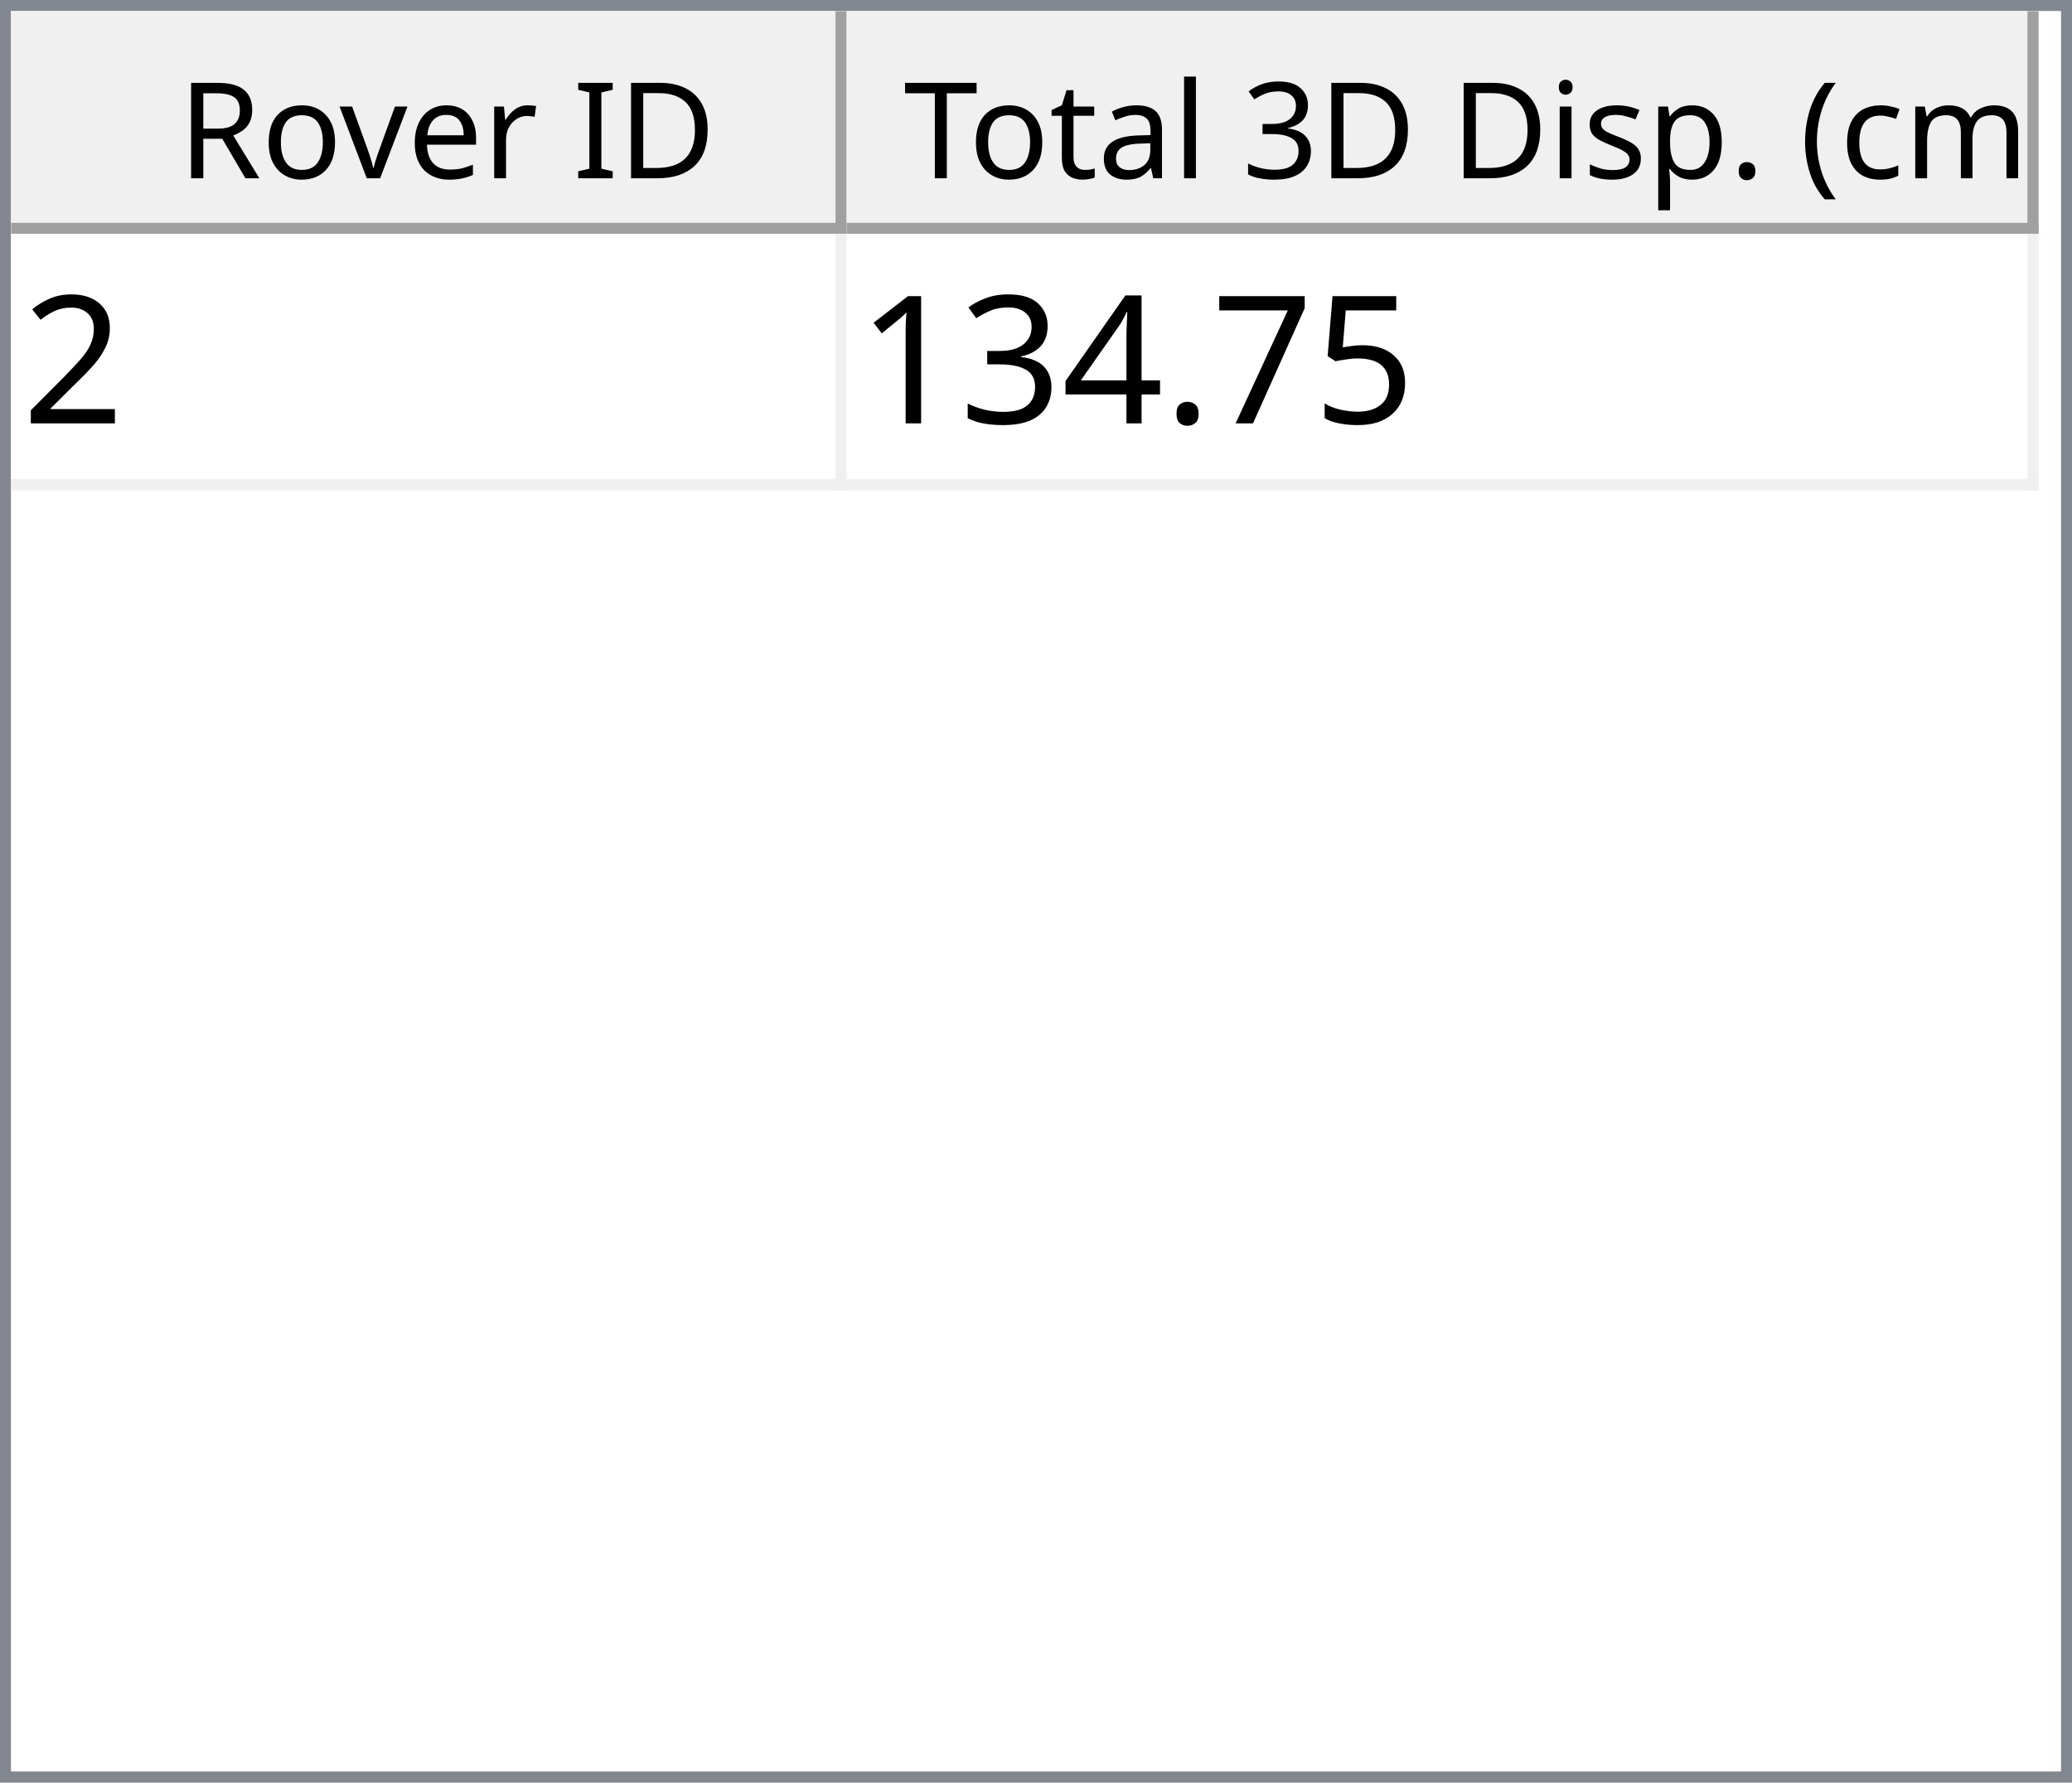
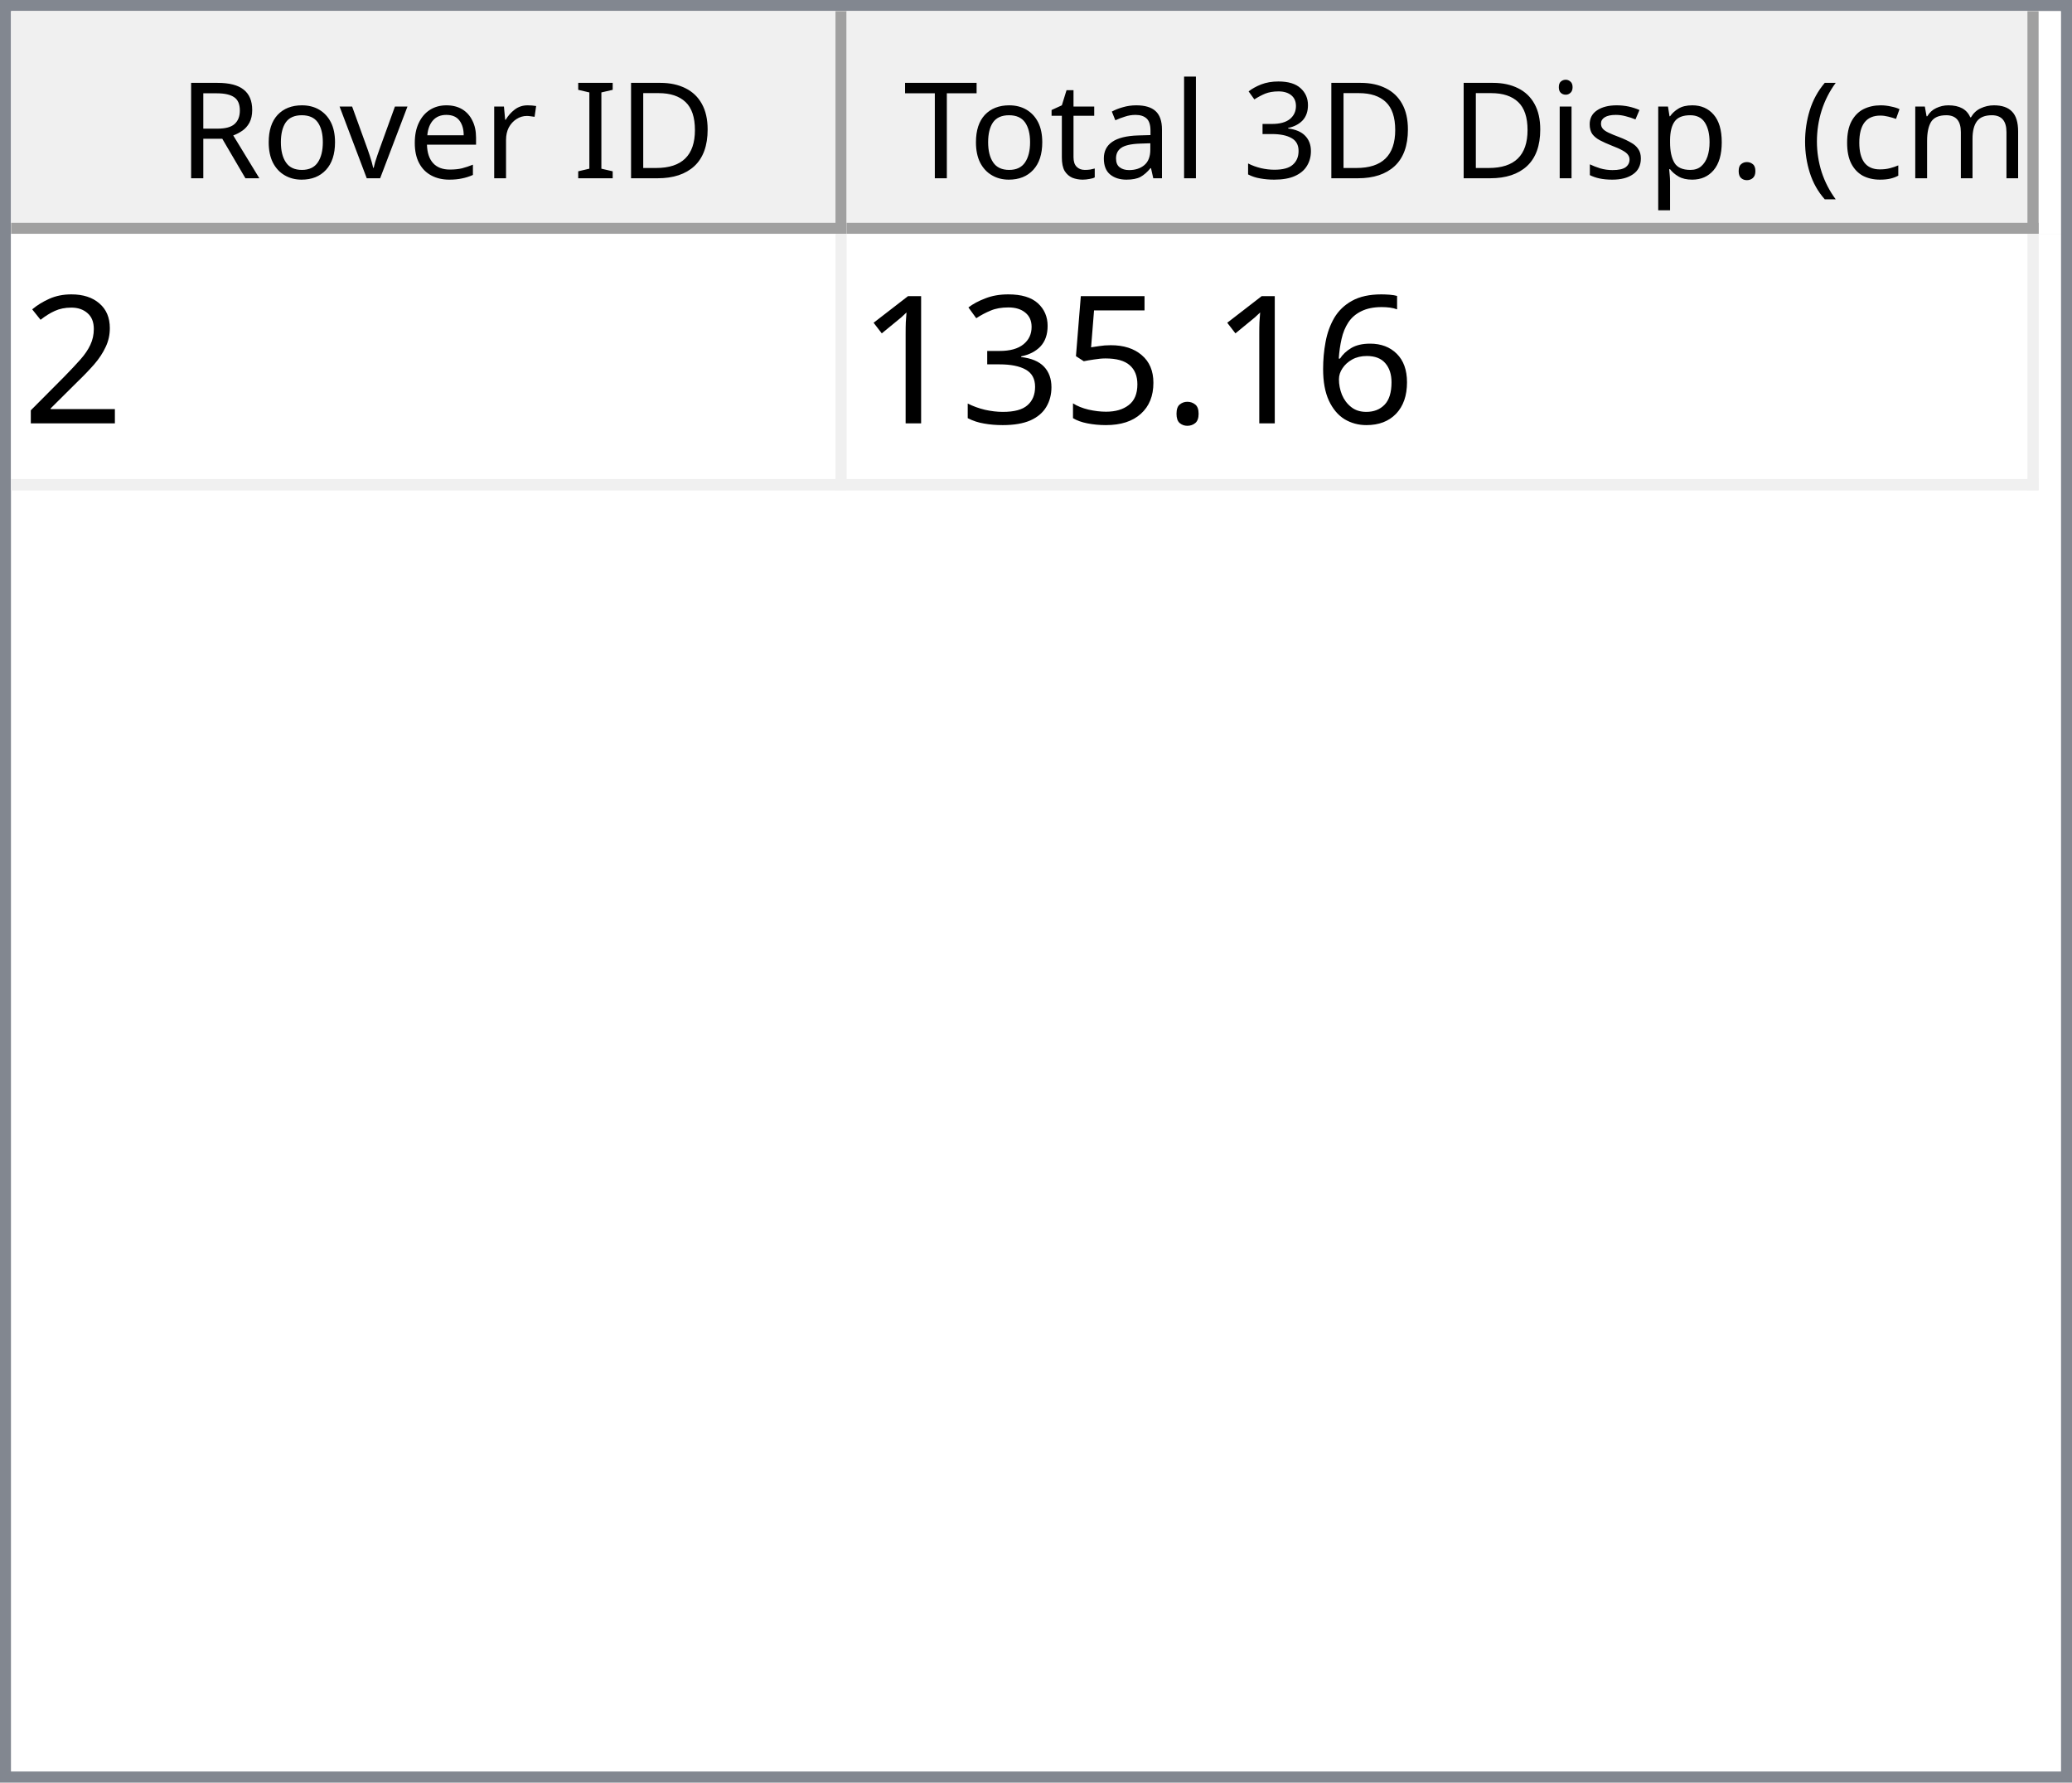
<svg xmlns="http://www.w3.org/2000/svg" style="fill-opacity:1; color-rendering:auto; color-interpolation:auto; text-rendering:auto; stroke:black; stroke-linecap:square; stroke-miterlimit:10; shape-rendering:auto; stroke-opacity:1; fill:black; stroke-dasharray:none; font-weight:normal; stroke-width:1; font-family:'Dialog'; font-style:normal; stroke-linejoin:miter; font-size:12px; stroke-dashoffset:0; image-rendering:auto;" width="186" height="160">
  <defs id="genericDefs" />
  <g>
    <defs id="defs1">
      <clipPath clipPathUnits="userSpaceOnUse" id="clipPath1">
        <path d="M0 0 L186 0 L186 160 L0 160 L0 0 Z" />
      </clipPath>
      <clipPath clipPathUnits="userSpaceOnUse" id="clipPath2">
        <path d="M0 0 L0 160 L186 160 L186 0 Z" />
      </clipPath>
      <clipPath clipPathUnits="userSpaceOnUse" id="clipPath3">
        <path d="M0 0 L0 20 L184 20 L184 0 Z" />
      </clipPath>
      <clipPath clipPathUnits="userSpaceOnUse" id="clipPath4">
        <path d="M0 0 L0 20 L75 20 L75 0 Z" />
      </clipPath>
      <clipPath clipPathUnits="userSpaceOnUse" id="clipPath5">
        <path d="M1 1 L1 19 L74 19 L74 1 Z" />
      </clipPath>
      <clipPath clipPathUnits="userSpaceOnUse" id="clipPath6">
        <path d="M0 0 L0 18 L73 18 L73 0 Z" />
      </clipPath>
      <clipPath clipPathUnits="userSpaceOnUse" id="clipPath7">
        <path d="M-0.5 -0.5 L-0.5 19.5 L74.5 19.5 L74.5 -0.5 Z" />
      </clipPath>
      <clipPath clipPathUnits="userSpaceOnUse" id="clipPath8">
        <path d="M0 0 L0 20 L107 20 L107 0 Z" />
      </clipPath>
      <clipPath clipPathUnits="userSpaceOnUse" id="clipPath9">
        <path d="M1 1 L1 19 L106 19 L106 1 Z" />
      </clipPath>
      <clipPath clipPathUnits="userSpaceOnUse" id="clipPath10">
        <path d="M0 0 L0 18 L105 18 L105 0 Z" />
      </clipPath>
      <clipPath clipPathUnits="userSpaceOnUse" id="clipPath11">
        <path d="M-0.5 -0.5 L-0.5 19.5 L106.5 19.5 L106.5 -0.5 Z" />
      </clipPath>
      <clipPath clipPathUnits="userSpaceOnUse" id="clipPath12">
        <path d="M0 0 L0 138 L184 138 L184 0 Z" />
      </clipPath>
      <clipPath clipPathUnits="userSpaceOnUse" id="clipPath13">
        <path d="M0 0 L0 23 L182 23 L182 0 Z" />
      </clipPath>
      <clipPath clipPathUnits="userSpaceOnUse" id="clipPath14">
        <path d="M-0.5 -0.5 L-0.5 22.5 L181.5 22.5 L181.5 -0.5 Z" />
      </clipPath>
      <clipPath clipPathUnits="userSpaceOnUse" id="clipPath15">
        <path d="M0 0 L0 22 L74 22 L74 0 Z" />
      </clipPath>
      <clipPath clipPathUnits="userSpaceOnUse" id="clipPath16">
        <path d="M0 0 L0 22 L106 22 L106 0 Z" />
      </clipPath>
      <font horiz-adv-x="64.551" id="font1">
        <font-face ascent="107.91" descent="25.098" units-per-em="100" style="font-style:normal; font-family:Segoe UI; font-weight:normal;" />
        <missing-glyph horiz-adv-x="64.551" d="M8.109 0 L8.109 68.266 L56.453 68.266 L56.453 0 L8.109 0 ZM15.328 7.234 L49.219 7.234 L49.219 61.031 L15.328 61.031 L15.328 7.234 Z" />
        <glyph unicode="D" horiz-adv-x="70.117" d="M9.188 0 L9.188 70.016 L28.516 70.016 Q65.531 70.016 65.531 35.891 Q65.531 19.672 55.25 9.836 Q44.969 0 27.734 0 L9.188 0 ZM17.391 62.594 L17.391 7.422 L27.828 7.422 Q41.609 7.422 49.273 14.797 Q56.938 22.172 56.938 35.688 Q56.938 62.594 28.328 62.594 L17.391 62.594 Z" />
        <glyph unicode="I" horiz-adv-x="26.611" d="M17.391 0 L9.188 0 L9.188 70.016 L17.391 70.016 L17.391 0 Z" />
        <glyph unicode=" " horiz-adv-x="27.393" d="" />
        <glyph unicode="r" horiz-adv-x="34.766" d="M34.188 41.891 Q32.078 43.5 28.125 43.5 Q23 43.5 19.555 38.672 Q16.109 33.844 16.109 25.484 L16.109 0 L8.109 0 L8.109 50 L16.109 50 L16.109 39.703 L16.312 39.703 Q18.016 44.969 21.531 47.922 Q25.047 50.875 29.391 50.875 Q32.516 50.875 34.188 50.203 L34.188 41.891 Z" />
        <glyph unicode="e" horiz-adv-x="52.295" d="M48.297 23 L12.984 23 Q13.188 14.656 17.484 10.109 Q21.781 5.562 29.297 5.562 Q37.75 5.562 44.828 11.141 L44.828 3.609 Q38.234 -1.172 27.391 -1.172 Q16.797 -1.172 10.742 5.641 Q4.688 12.453 4.688 24.812 Q4.688 36.469 11.305 43.82 Q17.922 51.172 27.734 51.172 Q37.547 51.172 42.922 44.828 Q48.297 38.484 48.297 27.203 L48.297 23 ZM40.094 29.781 Q40.047 36.719 36.75 40.578 Q33.453 44.438 27.594 44.438 Q21.922 44.438 17.969 40.383 Q14.016 36.328 13.094 29.781 L40.094 29.781 Z" />
        <glyph unicode="v" horiz-adv-x="47.9" d="M47.406 50 L27.484 0 L19.625 0 L0.688 50 L9.469 50 L22.172 13.672 Q23.578 9.672 23.922 6.688 L24.125 6.688 Q24.609 10.453 25.688 13.484 L38.969 50 L47.406 50 Z" />
        <glyph unicode="o" horiz-adv-x="58.594" d="M29 -1.172 Q17.922 -1.172 11.305 5.836 Q4.688 12.844 4.688 24.422 Q4.688 37.016 11.57 44.094 Q18.453 51.172 30.172 51.172 Q41.359 51.172 47.633 44.289 Q53.906 37.406 53.906 25.203 Q53.906 13.234 47.141 6.031 Q40.375 -1.172 29 -1.172 ZM29.594 44.438 Q21.875 44.438 17.383 39.188 Q12.891 33.938 12.891 24.703 Q12.891 15.828 17.43 10.695 Q21.969 5.562 29.594 5.562 Q37.359 5.562 41.531 10.594 Q45.703 15.625 45.703 24.906 Q45.703 34.281 41.531 39.359 Q37.359 44.438 29.594 44.438 Z" />
        <glyph unicode="R" horiz-adv-x="59.814" d="M59.375 0 L49.609 0 L37.891 19.625 Q36.281 22.359 34.766 24.289 Q33.25 26.219 31.664 27.438 Q30.078 28.656 28.25 29.219 Q26.422 29.781 24.125 29.781 L17.391 29.781 L17.391 0 L9.188 0 L9.188 70.016 L30.078 70.016 Q34.672 70.016 38.555 68.867 Q42.438 67.719 45.289 65.375 Q48.141 63.031 49.758 59.547 Q51.375 56.062 51.375 51.375 Q51.375 47.703 50.273 44.656 Q49.172 41.609 47.148 39.211 Q45.125 36.812 42.266 35.133 Q39.406 33.453 35.844 32.516 L35.844 32.328 Q37.594 31.547 38.891 30.547 Q40.188 29.547 41.359 28.18 Q42.531 26.812 43.68 25.078 Q44.828 23.344 46.234 21.047 L59.375 0 ZM17.391 62.594 L17.391 37.203 L28.516 37.203 Q31.594 37.203 34.203 38.133 Q36.812 39.062 38.719 40.797 Q40.625 42.531 41.703 45.047 Q42.781 47.562 42.781 50.688 Q42.781 56.297 39.141 59.445 Q35.5 62.594 28.609 62.594 L17.391 62.594 Z" />
        <glyph unicode=")" horiz-adv-x="30.176" d="M8.297 -15.922 L1.172 -15.922 Q16.406 2.344 16.406 26.812 Q16.406 51.469 1.078 70.016 L8.297 70.016 Q23.531 52.156 23.531 26.703 Q23.531 1.375 8.297 -15.922 Z" />
        <glyph unicode="m" horiz-adv-x="86.133" d="M79.109 0 L71.094 0 L71.094 28.719 Q71.094 37.016 68.531 40.727 Q65.969 44.438 59.906 44.438 Q54.781 44.438 51.195 39.75 Q47.609 35.062 47.609 28.516 L47.609 0 L39.594 0 L39.594 29.688 Q39.594 44.438 28.219 44.438 Q22.953 44.438 19.531 40.016 Q16.109 35.594 16.109 28.516 L16.109 0 L8.109 0 L8.109 50 L16.109 50 L16.109 42.094 L16.312 42.094 Q21.625 51.172 31.844 51.172 Q36.969 51.172 40.773 48.312 Q44.578 45.453 46 40.828 Q51.562 51.172 62.594 51.172 Q79.109 51.172 79.109 30.812 L79.109 0 Z" />
        <glyph unicode="c" horiz-adv-x="46.191" d="M42.188 2.297 Q36.422 -1.172 28.516 -1.172 Q17.828 -1.172 11.258 5.789 Q4.688 12.75 4.688 23.828 Q4.688 36.188 11.766 43.68 Q18.844 51.172 30.672 51.172 Q37.25 51.172 42.281 48.734 L42.281 40.531 Q36.719 44.438 30.375 44.438 Q22.703 44.438 17.797 38.945 Q12.891 33.453 12.891 24.516 Q12.891 15.719 17.508 10.641 Q22.125 5.562 29.891 5.562 Q36.422 5.562 42.188 9.906 L42.188 2.297 Z" />
        <glyph unicode="(" horiz-adv-x="30.176" d="M29.109 -15.922 L21.969 -15.922 Q6.844 1.375 6.844 26.703 Q6.844 52.156 21.969 70.016 L29.203 70.016 Q13.875 51.469 13.875 26.812 Q13.875 2.344 29.109 -15.922 Z" />
        <glyph unicode="." horiz-adv-x="21.68" d="M10.891 -1.078 Q8.641 -1.078 7.055 0.539 Q5.469 2.156 5.469 4.391 Q5.469 6.641 7.055 8.273 Q8.641 9.906 10.891 9.906 Q13.188 9.906 14.797 8.273 Q16.406 6.641 16.406 4.391 Q16.406 2.156 14.797 0.539 Q13.188 -1.078 10.891 -1.078 Z" />
        <glyph unicode="p" horiz-adv-x="58.789" d="M16.312 7.234 L16.109 7.234 L16.109 -23 L8.109 -23 L8.109 50 L16.109 50 L16.109 41.219 L16.312 41.219 Q22.219 51.172 33.594 51.172 Q43.266 51.172 48.688 44.461 Q54.109 37.75 54.109 26.469 Q54.109 13.922 48 6.375 Q41.891 -1.172 31.297 -1.172 Q21.578 -1.172 16.312 7.234 ZM16.109 27.391 L16.109 20.406 Q16.109 14.203 20.141 9.883 Q24.172 5.562 30.375 5.562 Q37.641 5.562 41.773 11.133 Q45.906 16.703 45.906 26.609 Q45.906 34.969 42.047 39.703 Q38.188 44.438 31.594 44.438 Q24.609 44.438 20.359 39.578 Q16.109 34.719 16.109 27.391 Z" />
        <glyph unicode="s" horiz-adv-x="42.432" d="M5.078 1.812 L5.078 10.406 Q11.625 5.562 19.484 5.562 Q30.031 5.562 30.031 12.594 Q30.031 14.594 29.125 15.992 Q28.219 17.391 26.68 18.461 Q25.141 19.531 23.07 20.383 Q21 21.234 18.609 22.172 Q15.281 23.484 12.766 24.828 Q10.25 26.172 8.57 27.859 Q6.891 29.547 6.031 31.695 Q5.172 33.844 5.172 36.719 Q5.172 40.234 6.789 42.945 Q8.406 45.656 11.086 47.484 Q13.766 49.312 17.211 50.242 Q20.656 51.172 24.312 51.172 Q30.812 51.172 35.938 48.922 L35.938 40.828 Q30.422 44.438 23.25 44.438 Q21 44.438 19.195 43.922 Q17.391 43.406 16.094 42.477 Q14.797 41.547 14.086 40.258 Q13.375 38.969 13.375 37.406 Q13.375 35.453 14.086 34.133 Q14.797 32.812 16.164 31.789 Q17.531 30.766 19.484 29.938 Q21.438 29.109 23.922 28.125 Q27.25 26.859 29.883 25.516 Q32.516 24.172 34.375 22.484 Q36.234 20.797 37.234 18.602 Q38.234 16.406 38.234 13.375 Q38.234 9.672 36.602 6.938 Q34.969 4.203 32.234 2.398 Q29.5 0.594 25.93 -0.289 Q22.359 -1.172 18.453 -1.172 Q10.75 -1.172 5.078 1.812 Z" />
        <glyph unicode="i" horiz-adv-x="24.219" d="M12.203 62.703 Q10.062 62.703 8.547 64.164 Q7.031 65.625 7.031 67.875 Q7.031 70.125 8.547 71.609 Q10.062 73.094 12.203 73.094 Q14.406 73.094 15.945 71.609 Q17.484 70.125 17.484 67.875 Q17.484 65.719 15.945 64.211 Q14.406 62.703 12.203 62.703 ZM16.109 0 L8.109 0 L8.109 50 L16.109 50 L16.109 0 Z" />
        <glyph unicode="3" horiz-adv-x="53.906" d="M46.531 19.828 Q46.531 15.094 44.75 11.211 Q42.969 7.328 39.719 4.57 Q36.469 1.812 31.93 0.297 Q27.391 -1.219 21.922 -1.219 Q11.922 -1.219 6 2.594 L6 11.188 Q13.094 5.609 22.219 5.609 Q25.875 5.609 28.828 6.539 Q31.781 7.469 33.906 9.227 Q36.031 10.984 37.18 13.477 Q38.328 15.969 38.328 19.094 Q38.328 32.812 18.797 32.812 L12.984 32.812 L12.984 39.594 L18.5 39.594 Q35.797 39.594 35.797 52.484 Q35.797 64.406 22.609 64.406 Q15.188 64.406 8.688 59.422 L8.688 67.188 Q15.375 71.188 24.609 71.188 Q29 71.188 32.57 69.969 Q36.141 68.75 38.68 66.555 Q41.219 64.359 42.609 61.281 Q44 58.203 44 54.5 Q44 40.672 30.031 36.719 L30.031 36.531 Q33.594 36.141 36.625 34.797 Q39.656 33.453 41.852 31.305 Q44.047 29.156 45.289 26.25 Q46.531 23.344 46.531 19.828 Z" />
        <glyph unicode="l" horiz-adv-x="24.219" d="M16.109 0 L8.109 0 L8.109 74.031 L16.109 74.031 L16.109 0 Z" />
        <glyph unicode="a" horiz-adv-x="50.879" d="M43.891 0 L35.891 0 L35.891 7.812 L35.688 7.812 Q30.469 -1.172 20.312 -1.172 Q12.844 -1.172 8.617 2.781 Q4.391 6.734 4.391 13.281 Q4.391 27.297 20.906 29.594 L35.891 31.688 Q35.891 44.438 25.594 44.438 Q16.547 44.438 9.281 38.281 L9.281 46.484 Q16.656 51.172 26.266 51.172 Q43.891 51.172 43.891 32.516 L43.891 0 ZM35.891 25.297 L23.828 23.641 Q18.266 22.859 15.43 20.875 Q12.594 18.891 12.594 13.875 Q12.594 10.203 15.211 7.883 Q17.828 5.562 22.172 5.562 Q28.125 5.562 32.008 9.742 Q35.891 13.922 35.891 20.312 L35.891 25.297 Z" />
        <glyph unicode="t" horiz-adv-x="33.887" d="M31.297 0.484 Q28.469 -1.078 23.828 -1.078 Q10.688 -1.078 10.688 13.578 L10.688 43.172 L2.094 43.172 L2.094 50 L10.688 50 L10.688 62.203 L18.703 64.797 L18.703 50 L31.297 50 L31.297 43.172 L18.703 43.172 L18.703 14.984 Q18.703 9.969 20.414 7.82 Q22.125 5.672 26.078 5.672 Q29.109 5.672 31.297 7.328 L31.297 0.484 Z" />
        <glyph unicode="T" horiz-adv-x="52.393" d="M50.594 62.594 L30.375 62.594 L30.375 0 L22.172 0 L22.172 62.594 L2 62.594 L2 70.016 L50.594 70.016 L50.594 62.594 Z" />
      </font>
      <font horiz-adv-x="75.0" id="font2">
        <font-face ascent="100.537" descent="21.973" units-per-em="100" style="font-style:normal; font-family:sans-serif; font-weight:normal;" />
        <missing-glyph horiz-adv-x="75.0" d="M12.5 0 L12.5 62.5 L62.5 62.5 L62.5 0 L12.5 0 ZM14.062 1.562 L60.938 1.562 L60.938 60.938 L14.062 60.938 L14.062 1.562 Z" />
        <glyph unicode="2" horiz-adv-x="55.615" d="M50.344 8.453 L50.344 0 L3.031 0 Q2.938 3.172 4.047 6.109 Q5.859 10.938 9.836 15.625 Q13.812 20.312 21.344 26.469 Q33.016 36.031 37.117 41.625 Q41.219 47.219 41.219 52.203 Q41.219 57.422 37.477 61.008 Q33.734 64.594 27.734 64.594 Q21.391 64.594 17.578 60.789 Q13.766 56.984 13.719 50.25 L4.688 51.172 Q5.609 61.281 11.664 66.578 Q17.719 71.875 27.938 71.875 Q38.234 71.875 44.242 66.164 Q50.25 60.453 50.25 52 Q50.25 47.703 48.492 43.555 Q46.734 39.406 42.656 34.812 Q38.578 30.219 29.109 22.219 Q21.188 15.578 18.945 13.211 Q16.703 10.844 15.234 8.453 L50.344 8.453 Z" />
+         <glyph unicode="6" horiz-adv-x="55.615" d="M49.75 54.047 L41.016 53.375 Q39.844 58.547 37.703 60.891 Q34.125 64.656 28.906 64.656 Q24.703 64.656 21.531 62.312 Q17.391 59.281 14.992 53.469 Q12.594 47.656 12.5 36.922 Q15.672 41.75 20.266 44.094 Q24.859 46.438 29.891 46.438 Q38.672 46.438 44.852 39.969 Q51.031 33.5 51.031 23.25 Q51.031 16.5 48.125 10.719 Q45.219 4.938 40.141 1.859 Q35.062 -1.219 28.609 -1.219 Q17.625 -1.219 10.695 6.859 Q3.766 14.938 3.766 33.5 Q3.766 54.25 11.422 63.672 Q18.109 71.875 29.438 71.875 Q37.891 71.875 43.289 67.141 Q48.688 62.406 49.75 54.047 ZM13.875 23.188 Q13.875 18.656 15.797 14.508 Q17.719 10.359 21.188 8.18 Q24.656 6 28.469 6 Q34.031 6 38.039 10.492 Q42.047 14.984 42.047 22.703 Q42.047 30.125 38.086 34.398 Q34.125 38.672 28.125 38.672 Q22.172 38.672 18.023 34.398 Q13.875 30.125 13.875 23.188 Z" />
+         <glyph unicode="." horiz-adv-x="27.783" d="M9.078 0 L9.078 10.016 L19.094 10.016 L19.094 0 L9.078 0 Z" />
        <glyph unicode="5" horiz-adv-x="55.615" d="M4.156 18.75 L13.375 19.531 Q14.406 12.797 18.141 9.398 Q21.875 6 27.156 6 Q33.5 6 37.891 10.789 Q42.281 15.578 42.281 23.484 Q42.281 31 38.062 35.352 Q33.844 39.703 27 39.703 Q22.75 39.703 19.336 37.773 Q15.922 35.844 13.969 32.766 L5.719 33.844 L12.641 70.609 L48.25 70.609 L48.25 62.203 L19.672 62.203 L15.828 42.969 Q22.266 47.469 29.344 47.469 Q38.719 47.469 45.164 40.969 Q51.609 34.469 51.609 24.266 Q51.609 14.547 45.953 7.469 Q39.062 -1.219 27.156 -1.219 Q17.391 -1.219 11.211 4.25 Q5.031 9.719 4.156 18.75 Z" />
-         <glyph unicode="7" horiz-adv-x="55.615" d="M4.734 62.203 L4.734 70.656 L51.078 70.656 L51.078 63.812 Q44.234 56.547 37.523 44.484 Q30.812 32.422 27.156 19.672 Q24.516 10.688 23.781 0 L14.75 0 Q14.891 8.453 18.062 20.414 Q21.234 32.375 27.172 43.484 Q33.109 54.594 39.797 62.203 L4.734 62.203 Z" />
-         <glyph unicode="." horiz-adv-x="27.783" d="M9.078 0 L9.078 10.016 L19.094 10.016 L19.094 0 L9.078 0 Z" />
-         <glyph unicode="4" horiz-adv-x="55.615" d="M32.328 0 L32.328 17.141 L1.266 17.141 L1.266 25.203 L33.938 71.578 L41.109 71.578 L41.109 25.203 L50.781 25.203 L50.781 17.141 L41.109 17.141 L41.109 0 L32.328 0 ZM32.328 25.203 L32.328 57.469 L9.906 25.203 L32.328 25.203 Z" />
        <glyph unicode="3" horiz-adv-x="55.615" d="M4.203 18.891 L12.984 20.062 Q14.5 12.594 18.141 9.297 Q21.781 6 27 6 Q33.203 6 37.477 10.297 Q41.75 14.594 41.75 20.953 Q41.75 27 37.797 30.93 Q33.844 34.859 27.734 34.859 Q25.25 34.859 21.531 33.891 L22.516 41.609 Q23.391 41.5 23.922 41.5 Q29.547 41.5 34.039 44.43 Q38.531 47.359 38.531 53.469 Q38.531 58.297 35.258 61.477 Q31.984 64.656 26.812 64.656 Q21.688 64.656 18.266 61.43 Q14.844 58.203 13.875 51.766 L5.078 53.328 Q6.688 62.156 12.398 67.016 Q18.109 71.875 26.609 71.875 Q32.469 71.875 37.398 69.359 Q42.328 66.844 44.945 62.5 Q47.562 58.156 47.562 53.266 Q47.562 48.641 45.07 44.828 Q42.578 41.016 37.703 38.766 Q44.047 37.312 47.562 32.695 Q51.078 28.078 51.078 21.141 Q51.078 11.766 44.242 5.25 Q37.406 -1.266 26.953 -1.266 Q17.531 -1.266 11.305 4.352 Q5.078 9.969 4.203 18.891 Z" />
        <glyph unicode="1" horiz-adv-x="55.615" d="M37.25 0 L28.469 0 L28.469 56 Q25.297 52.984 20.141 49.953 Q14.984 46.922 10.891 45.406 L10.891 53.906 Q18.266 57.375 23.781 62.305 Q29.297 67.234 31.594 71.875 L37.25 71.875 L37.25 0 Z" />
      </font>
    </defs>
    <g style="fill:white; stroke:white;">
      <rect x="0" y="0" width="186" style="clip-path:url(#clipPath1); stroke:none;" height="160" />
    </g>
    <g style="fill:white; text-rendering:optimizeSpeed; color-rendering:optimizeSpeed; image-rendering:optimizeSpeed; shape-rendering:crispEdges; stroke:white; color-interpolation:sRGB;">
      <rect x="0" width="186" height="160" y="0" style="stroke:none;" />
      <path style="stroke:none;" d="M0 160 L186 160 L186 0 L0 0 Z" />
    </g>
    <g style="fill:rgb(240,240,240); font-family:'Segoe UI'; stroke:rgb(240,240,240);">
      <rect x="0" y="0" width="186" style="clip-path:url(#clipPath2); stroke:none;" height="160" />
    </g>
    <g style="fill:rgb(130,135,144); font-family:'Segoe UI'; stroke:rgb(130,135,144);">
      <path d="M0 0 L186 0 L186 160 L0 160 L0 0 ZM1 1 L185 1 L185 159 L1 159 L1 1 Z" style="fill-rule:evenodd; clip-path:url(#clipPath2); stroke:none;" />
    </g>
    <g style="fill:white; font-family:'Segoe UI'; stroke:white;" transform="translate(1,1)">
      <rect x="0" y="0" width="184" style="clip-path:url(#clipPath3); stroke:none;" height="20" />
    </g>
    <g style="fill:rgb(240,240,240); font-family:'Segoe UI'; stroke:rgb(240,240,240);" transform="translate(1,1)">
      <rect x="0" y="0" width="75" style="clip-path:url(#clipPath4); stroke:none;" height="20" />
    </g>
    <g style="font-family:'Segoe UI';" transform="translate(2,2)">
      <text x="14" xml:space="preserve" y="14" style="clip-path:url(#clipPath6); stroke:none;">Rover ID</text>
    </g>
    <g style="fill:rgb(160,160,160); font-family:'Segoe UI'; stroke:rgb(160,160,160); stroke-linejoin:bevel;" transform="translate(1.5,1.5)">
      <line x1="74" x2="74" y1="0" style="fill:none; clip-path:url(#clipPath7);" y2="19" />
    </g>
    <g style="fill:rgb(160,160,160); font-family:'Segoe UI'; stroke:rgb(160,160,160); stroke-linejoin:bevel;" transform="matrix(1,0,0,1,1,1) translate(0.5,0.5)">
      <line x1="0" x2="74" y1="19" style="fill:none; clip-path:url(#clipPath7);" y2="19" />
    </g>
    <g style="fill:rgb(240,240,240); font-family:'Segoe UI'; stroke:rgb(240,240,240);" transform="translate(76,1)">
      <rect x="0" y="0" width="107" style="clip-path:url(#clipPath8); stroke:none;" height="20" />
    </g>
    <g style="font-family:'Segoe UI';" transform="translate(77,2)">
      <text x="1" xml:space="preserve" y="14" style="clip-path:url(#clipPath10); stroke:none;"> Total 3D Disp. (cm)</text>
    </g>
    <g style="fill:rgb(160,160,160); font-family:'Segoe UI'; stroke:rgb(160,160,160); stroke-linejoin:bevel;" transform="translate(76.5,1.5)">
      <line x1="106" x2="106" y1="0" style="fill:none; clip-path:url(#clipPath11);" y2="19" />
    </g>
    <g style="fill:rgb(160,160,160); font-family:'Segoe UI'; stroke:rgb(160,160,160); stroke-linejoin:bevel;" transform="matrix(1,0,0,1,76,1) translate(0.5,0.5)">
      <line x1="0" x2="106" y1="19" style="fill:none; clip-path:url(#clipPath11);" y2="19" />
    </g>
    <g style="fill:white; font-family:'Segoe UI'; stroke:white;" transform="translate(1,21)">
      <rect x="0" y="0" width="184" style="clip-path:url(#clipPath12); stroke:none;" height="138" />
    </g>
    <g style="fill:rgb(240,240,240); font-size:16px; font-family:sans-serif; stroke:rgb(240,240,240);" transform="translate(1,21)">
      <rect x="0" y="0" width="182" style="clip-path:url(#clipPath13); stroke:none;" height="23" />
      <line transform="translate(0.5,0.5)" x1="0" x2="181" y1="22" style="clip-path:url(#clipPath14); fill:none; stroke-linejoin:bevel;" y2="22" />
    </g>
    <g transform="matrix(1,0,0,1,1,21) translate(0.5,0.5)" style="fill:rgb(240,240,240); font-size:16px; font-family:sans-serif; stroke:rgb(240,240,240); stroke-linejoin:bevel;">
      <line x1="74" x2="74" y1="0" style="fill:none; clip-path:url(#clipPath14);" y2="22" />
    </g>
    <g transform="matrix(1,0,0,1,1,21) translate(0.5,0.5)" style="fill:rgb(240,240,240); font-size:16px; font-family:sans-serif; stroke:rgb(240,240,240); stroke-linejoin:bevel;">
      <line x1="181" x2="181" y1="0" style="fill:none; clip-path:url(#clipPath14);" y2="22" />
    </g>
    <g style="fill:white; font-size:16px; font-family:sans-serif; stroke:white;" transform="matrix(1,0,0,1,1,21)">
      <rect x="0" y="0" width="74" style="clip-path:url(#clipPath15); stroke:none;" height="22" />
      <text x="1" y="17" style="fill:black; clip-path:url(#clipPath15); stroke:none;" xml:space="preserve">2</text>
    </g>
    <g style="fill:white; font-size:16px; font-family:sans-serif; stroke:white;" transform="matrix(1,0,0,1,1,21) translate(75,0)">
      <rect x="0" y="0" width="106" style="clip-path:url(#clipPath16); stroke:none;" height="22" />
-       <text x="1" y="17" style="fill:black; clip-path:url(#clipPath16); stroke:none;" xml:space="preserve">134.75</text>
+       <text x="1" y="17" style="fill:black; clip-path:url(#clipPath16); stroke:none;" xml:space="preserve">135.16</text>
    </g>
  </g>
</svg>
